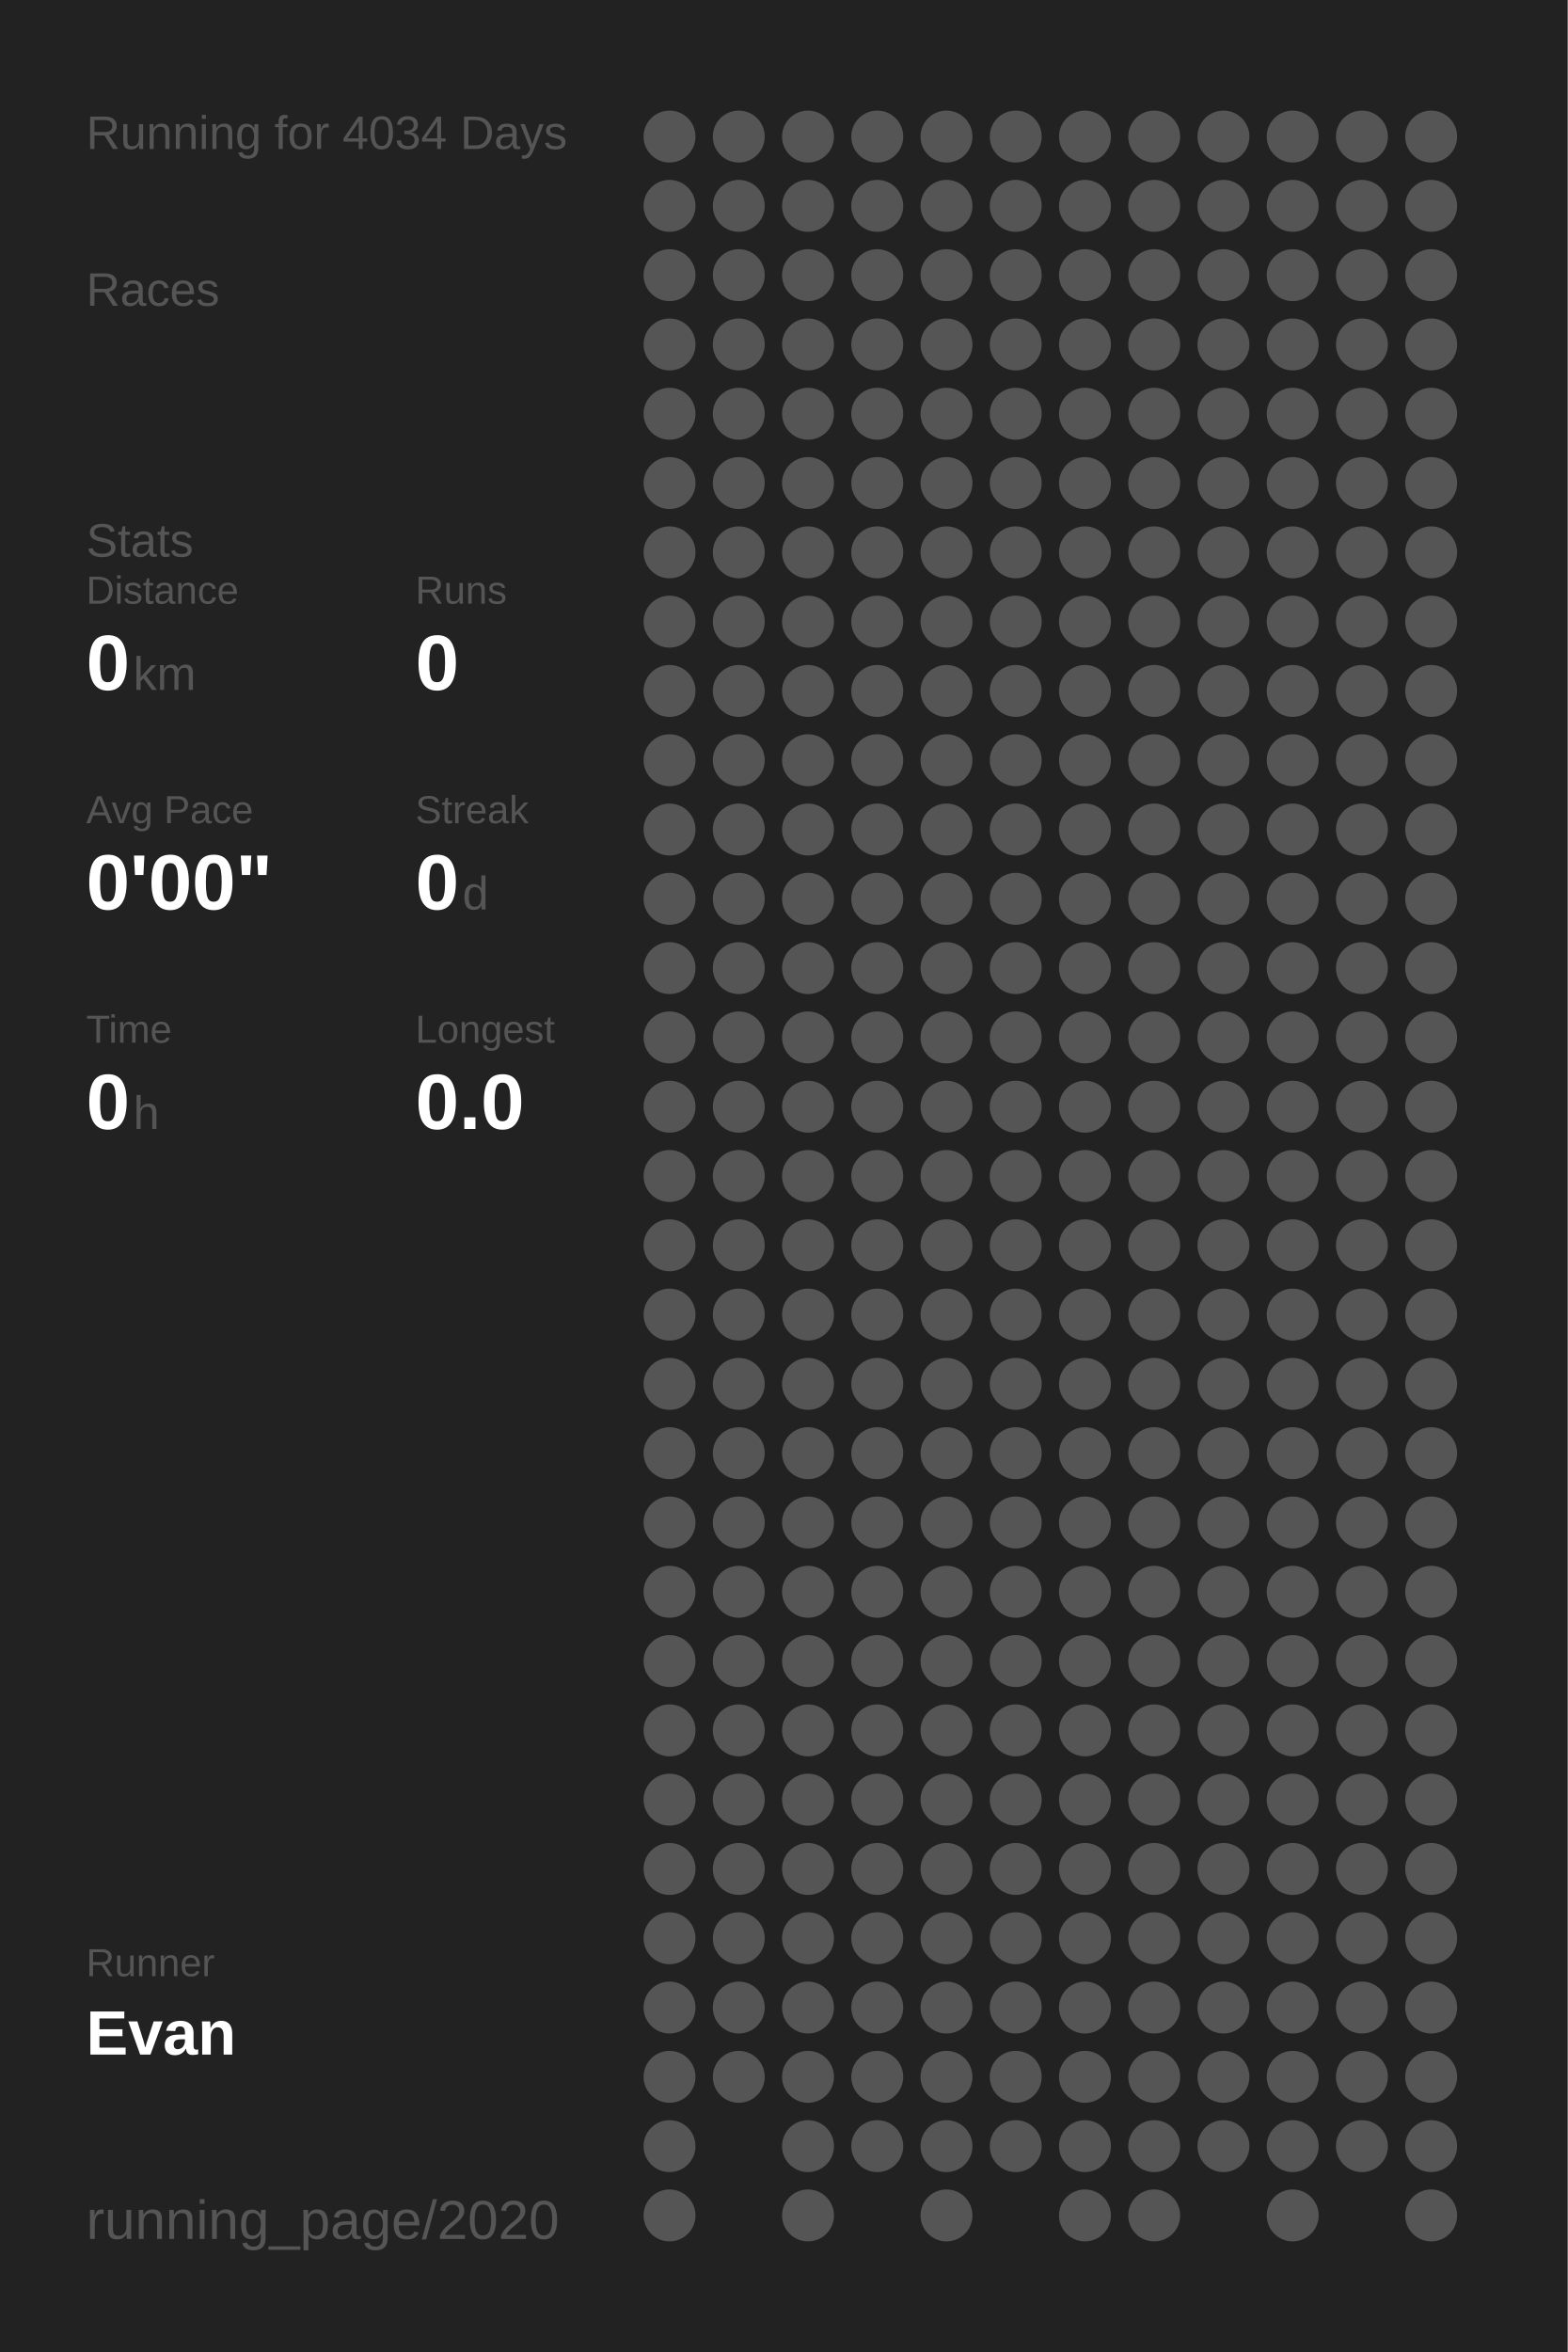
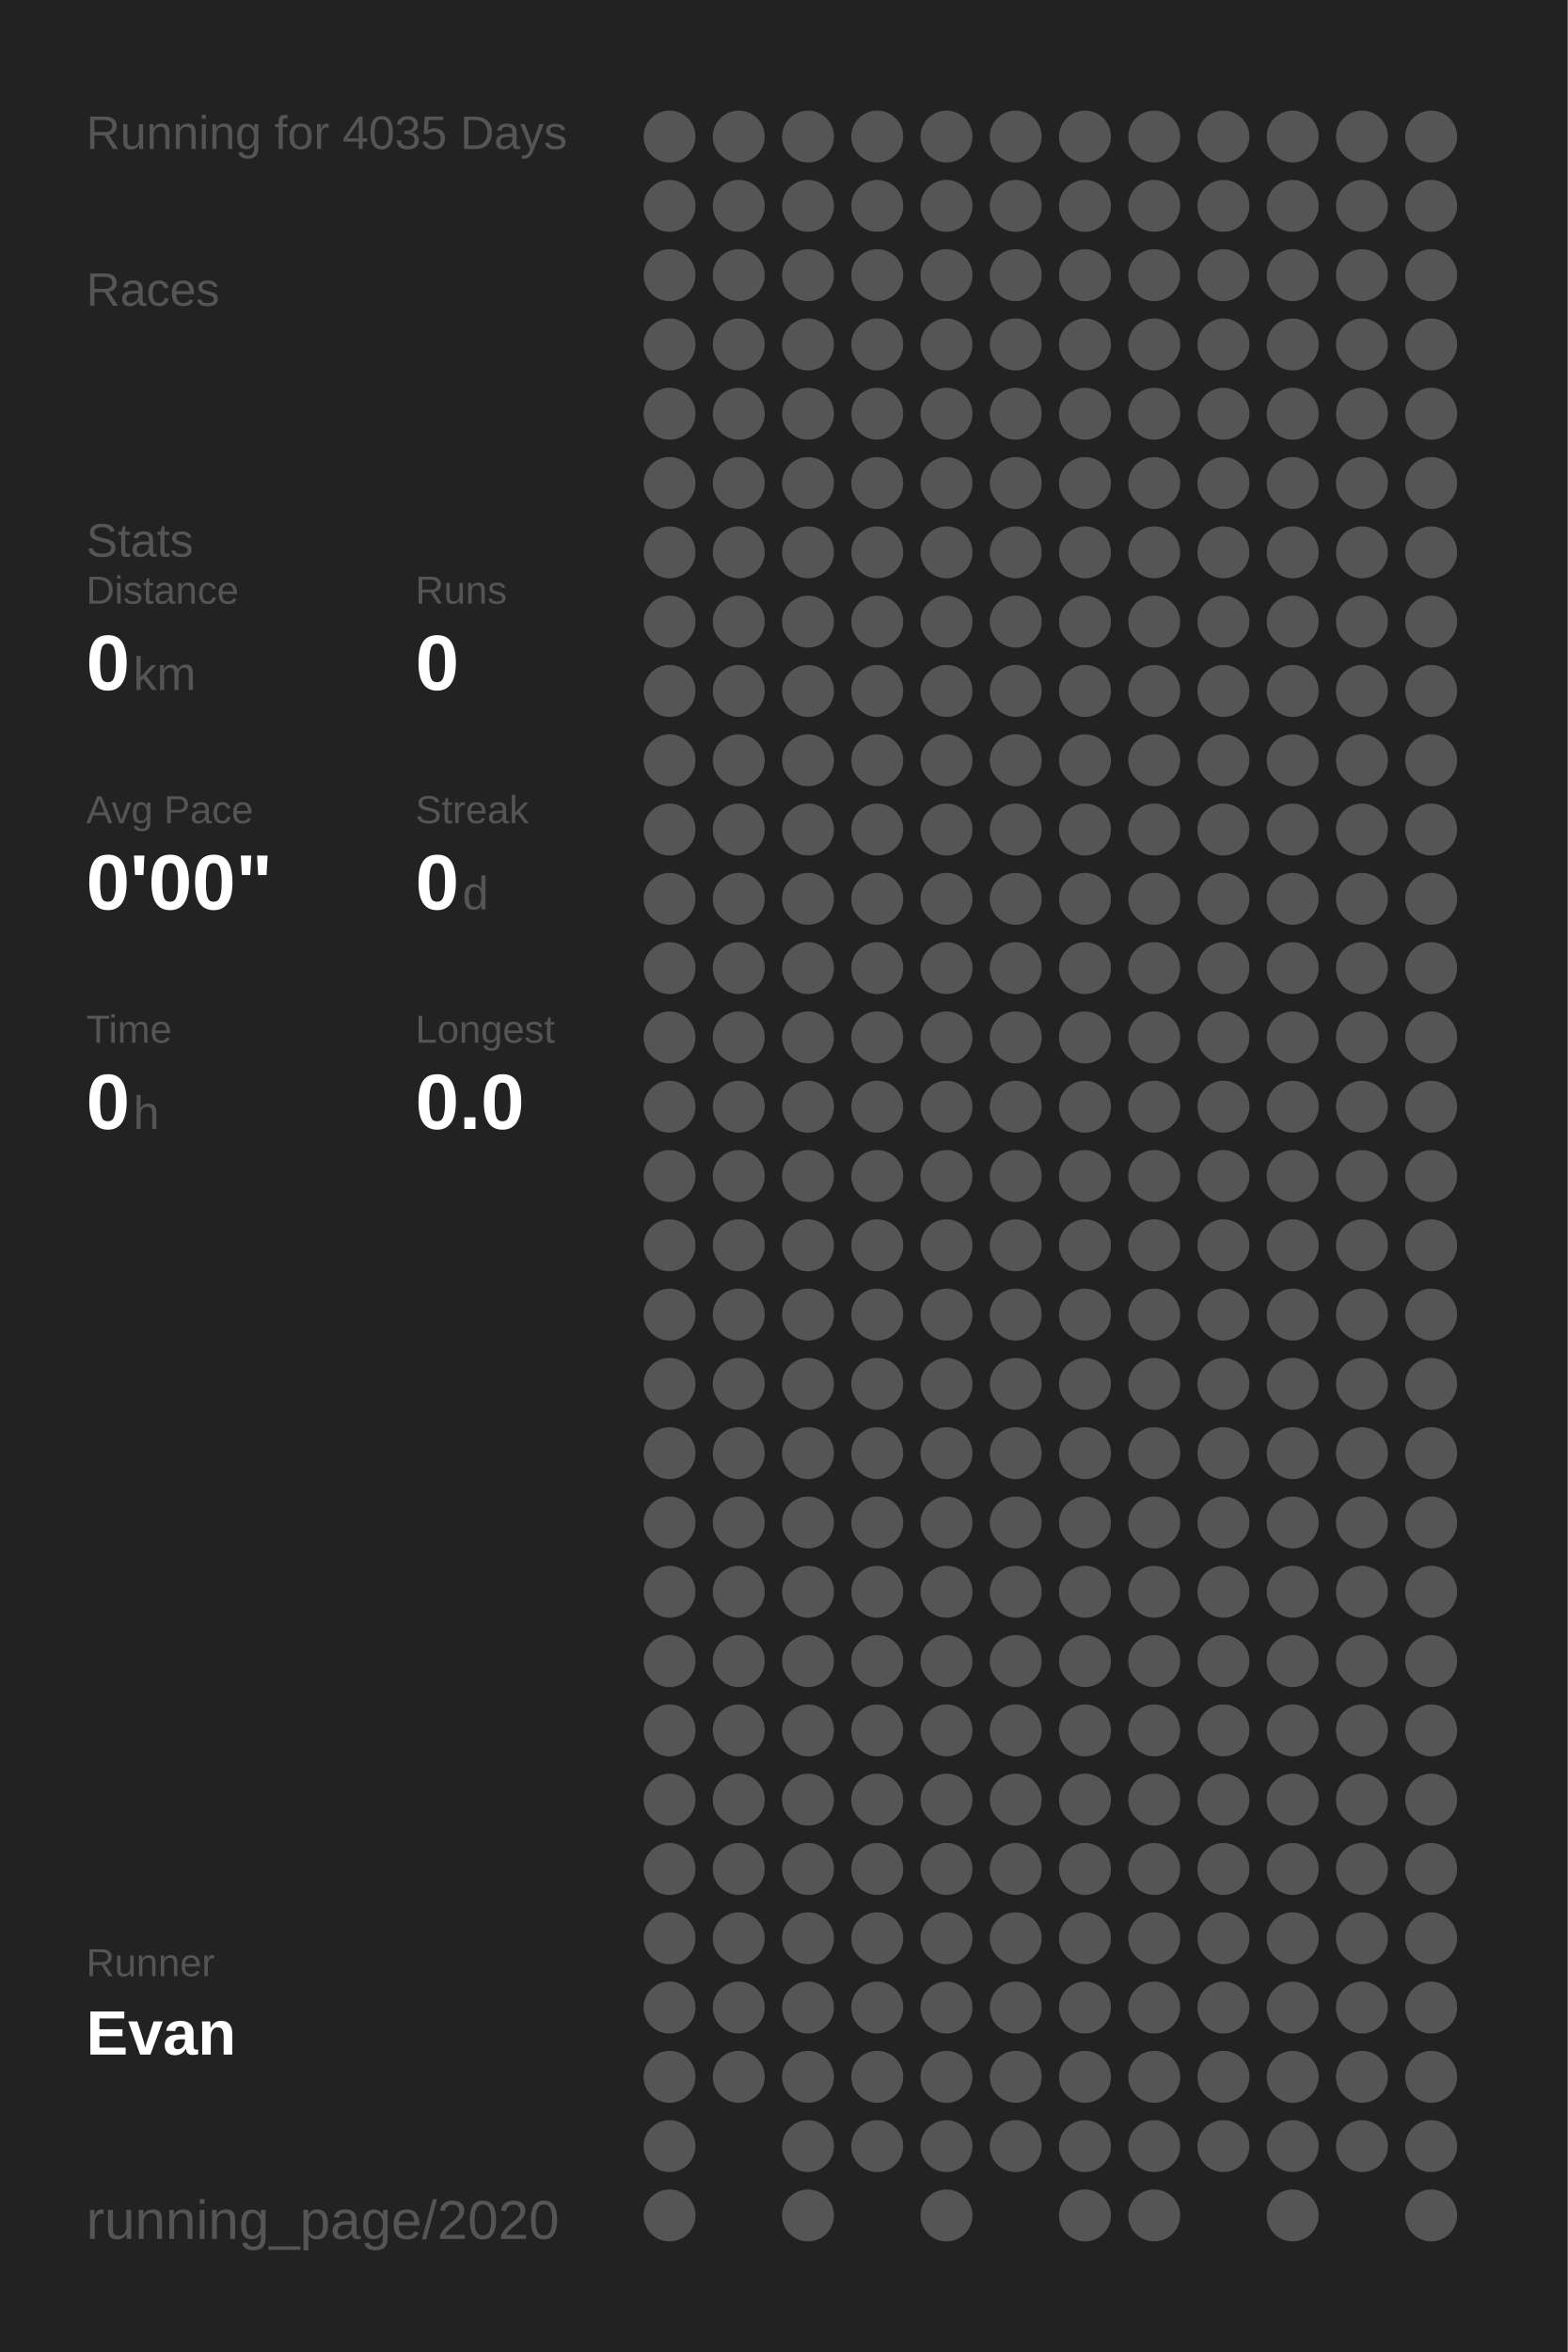
<svg xmlns="http://www.w3.org/2000/svg" baseProfile="full" height="300mm" version="1.1" viewBox="0,0,200,300" width="200mm">
  <defs />
  <rect fill="#222222" height="300" width="200" x="0" y="0" />
-   <text fill="#555555" style="font-size:6px; font-family:Arial;" x="11" y="19">Running for 4034 Days</text>
+   <text fill="#555555" style="font-size:6px; font-family:Arial;" x="11" y="19">Running for 4035 Days</text>
  <text fill="#555555" style="font-size:6px; font-family:Arial;" x="11" y="39">Races</text>
  <text fill="#555555" style="font-size:6px; font-family:Arial;" x="11" y="71">Stats</text>
  <text fill="#555555" style="font-size:5px; font-family:Arial;" x="11" y="77">Distance</text>
  <text fill="#FFFFFF" style="font-size:10px; font-family:Arial; font-weight:bold;" x="11" y="88">0</text>
  <text fill="#555555" style="font-size:6px; font-family:Arial;" x="17" y="88">km</text>
  <text fill="#555555" style="font-size:5px; font-family:Arial;" x="53" y="77">Runs</text>
  <text fill="#FFFFFF" style="font-size:10px; font-family:Arial; font-weight:bold;" x="53" y="88">0</text>
  <text fill="#555555" style="font-size:5px; font-family:Arial;" x="11" y="105">Avg Pace</text>
  <text fill="#FFFFFF" style="font-size:10px; font-family:Arial; font-weight:bold;" x="11" y="116">0'00"</text>
  <text fill="#555555" style="font-size:5px; font-family:Arial;" x="53" y="105">Streak</text>
  <text fill="#FFFFFF" style="font-size:10px; font-family:Arial; font-weight:bold;" x="53" y="116">0</text>
  <text fill="#555555" style="font-size:6px; font-family:Arial;" x="59" y="116">d</text>
  <text fill="#555555" style="font-size:5px; font-family:Arial;" x="11" y="133">Time</text>
  <text fill="#FFFFFF" style="font-size:10px; font-family:Arial; font-weight:bold;" x="11" y="144">0</text>
  <text fill="#555555" style="font-size:6px; font-family:Arial;" x="17" y="144">h</text>
  <text fill="#555555" style="font-size:5px; font-family:Arial;" x="53" y="133">Longest</text>
  <text fill="#FFFFFF" style="font-size:10px; font-family:Arial; font-weight:bold;" x="53" y="144">0.0</text>
  <text fill="#555555" style="font-size:5px; font-family:Arial;" x="11" y="252.065">Runner</text>
  <text fill="#FFFFFF" style="font-size:8px; font-family:Arial; font-weight:bold;" x="11" y="262.065">Evan</text>
  <text fill="#555555" style="font-size:7px; font-family:Arial;" x="11" y="285.581">running_page/2020</text>
  <circle cx="85.417" cy="17.419" fill="#555555" r="3.312" />
  <circle cx="85.417" cy="26.258" fill="#555555" r="3.312" />
  <circle cx="85.417" cy="35.097" fill="#555555" r="3.312" />
  <circle cx="85.417" cy="43.935" fill="#555555" r="3.312" />
  <circle cx="85.417" cy="52.774" fill="#555555" r="3.312" />
  <circle cx="85.417" cy="61.613" fill="#555555" r="3.312" />
  <circle cx="85.417" cy="70.452" fill="#555555" r="3.312" />
  <circle cx="85.417" cy="79.29" fill="#555555" r="3.312" />
  <circle cx="85.417" cy="88.129" fill="#555555" r="3.312" />
  <circle cx="85.417" cy="96.968" fill="#555555" r="3.312" />
  <circle cx="85.417" cy="105.806" fill="#555555" r="3.312" />
  <circle cx="85.417" cy="114.645" fill="#555555" r="3.312" />
  <circle cx="85.417" cy="123.484" fill="#555555" r="3.312" />
  <circle cx="85.417" cy="132.323" fill="#555555" r="3.312" />
  <circle cx="85.417" cy="141.161" fill="#555555" r="3.312" />
  <circle cx="85.417" cy="150" fill="#555555" r="3.312" />
  <circle cx="85.417" cy="158.839" fill="#555555" r="3.312" />
  <circle cx="85.417" cy="167.677" fill="#555555" r="3.312" />
  <circle cx="85.417" cy="176.516" fill="#555555" r="3.312" />
  <circle cx="85.417" cy="185.355" fill="#555555" r="3.312" />
  <circle cx="85.417" cy="194.194" fill="#555555" r="3.312" />
  <circle cx="85.417" cy="203.032" fill="#555555" r="3.312" />
  <circle cx="85.417" cy="211.871" fill="#555555" r="3.312" />
  <circle cx="85.417" cy="220.71" fill="#555555" r="3.312" />
  <circle cx="85.417" cy="229.548" fill="#555555" r="3.312" />
  <circle cx="85.417" cy="238.387" fill="#555555" r="3.312" />
  <circle cx="85.417" cy="247.226" fill="#555555" r="3.312" />
  <circle cx="85.417" cy="256.065" fill="#555555" r="3.312" />
  <circle cx="85.417" cy="264.903" fill="#555555" r="3.312" />
  <circle cx="85.417" cy="273.742" fill="#555555" r="3.312" />
  <circle cx="85.417" cy="282.581" fill="#555555" r="3.312" />
  <circle cx="94.25" cy="17.419" fill="#555555" r="3.312" />
  <circle cx="94.25" cy="26.258" fill="#555555" r="3.312" />
  <circle cx="94.25" cy="35.097" fill="#555555" r="3.312" />
  <circle cx="94.25" cy="43.935" fill="#555555" r="3.312" />
  <circle cx="94.25" cy="52.774" fill="#555555" r="3.312" />
  <circle cx="94.25" cy="61.613" fill="#555555" r="3.312" />
  <circle cx="94.25" cy="70.452" fill="#555555" r="3.312" />
  <circle cx="94.25" cy="79.29" fill="#555555" r="3.312" />
  <circle cx="94.25" cy="88.129" fill="#555555" r="3.312" />
  <circle cx="94.25" cy="96.968" fill="#555555" r="3.312" />
  <circle cx="94.25" cy="105.806" fill="#555555" r="3.312" />
  <circle cx="94.25" cy="114.645" fill="#555555" r="3.312" />
  <circle cx="94.25" cy="123.484" fill="#555555" r="3.312" />
  <circle cx="94.25" cy="132.323" fill="#555555" r="3.312" />
  <circle cx="94.25" cy="141.161" fill="#555555" r="3.312" />
  <circle cx="94.25" cy="150" fill="#555555" r="3.312" />
  <circle cx="94.25" cy="158.839" fill="#555555" r="3.312" />
  <circle cx="94.25" cy="167.677" fill="#555555" r="3.312" />
  <circle cx="94.25" cy="176.516" fill="#555555" r="3.312" />
  <circle cx="94.25" cy="185.355" fill="#555555" r="3.312" />
  <circle cx="94.25" cy="194.194" fill="#555555" r="3.312" />
  <circle cx="94.25" cy="203.032" fill="#555555" r="3.312" />
  <circle cx="94.25" cy="211.871" fill="#555555" r="3.312" />
  <circle cx="94.25" cy="220.71" fill="#555555" r="3.312" />
  <circle cx="94.25" cy="229.548" fill="#555555" r="3.312" />
  <circle cx="94.25" cy="238.387" fill="#555555" r="3.312" />
  <circle cx="94.25" cy="247.226" fill="#555555" r="3.312" />
  <circle cx="94.25" cy="256.065" fill="#555555" r="3.312" />
  <circle cx="94.25" cy="264.903" fill="#555555" r="3.312" />
  <circle cx="103.083" cy="17.419" fill="#555555" r="3.312" />
  <circle cx="103.083" cy="26.258" fill="#555555" r="3.312" />
  <circle cx="103.083" cy="35.097" fill="#555555" r="3.312" />
  <circle cx="103.083" cy="43.935" fill="#555555" r="3.312" />
  <circle cx="103.083" cy="52.774" fill="#555555" r="3.312" />
  <circle cx="103.083" cy="61.613" fill="#555555" r="3.312" />
  <circle cx="103.083" cy="70.452" fill="#555555" r="3.312" />
  <circle cx="103.083" cy="79.29" fill="#555555" r="3.312" />
  <circle cx="103.083" cy="88.129" fill="#555555" r="3.312" />
  <circle cx="103.083" cy="96.968" fill="#555555" r="3.312" />
  <circle cx="103.083" cy="105.806" fill="#555555" r="3.312" />
  <circle cx="103.083" cy="114.645" fill="#555555" r="3.312" />
  <circle cx="103.083" cy="123.484" fill="#555555" r="3.312" />
  <circle cx="103.083" cy="132.323" fill="#555555" r="3.312" />
  <circle cx="103.083" cy="141.161" fill="#555555" r="3.312" />
  <circle cx="103.083" cy="150" fill="#555555" r="3.312" />
  <circle cx="103.083" cy="158.839" fill="#555555" r="3.312" />
  <circle cx="103.083" cy="167.677" fill="#555555" r="3.312" />
  <circle cx="103.083" cy="176.516" fill="#555555" r="3.312" />
  <circle cx="103.083" cy="185.355" fill="#555555" r="3.312" />
  <circle cx="103.083" cy="194.194" fill="#555555" r="3.312" />
  <circle cx="103.083" cy="203.032" fill="#555555" r="3.312" />
  <circle cx="103.083" cy="211.871" fill="#555555" r="3.312" />
  <circle cx="103.083" cy="220.71" fill="#555555" r="3.312" />
  <circle cx="103.083" cy="229.548" fill="#555555" r="3.312" />
  <circle cx="103.083" cy="238.387" fill="#555555" r="3.312" />
  <circle cx="103.083" cy="247.226" fill="#555555" r="3.312" />
  <circle cx="103.083" cy="256.065" fill="#555555" r="3.312" />
  <circle cx="103.083" cy="264.903" fill="#555555" r="3.312" />
  <circle cx="103.083" cy="273.742" fill="#555555" r="3.312" />
  <circle cx="103.083" cy="282.581" fill="#555555" r="3.312" />
  <circle cx="111.917" cy="17.419" fill="#555555" r="3.312" />
  <circle cx="111.917" cy="26.258" fill="#555555" r="3.312" />
  <circle cx="111.917" cy="35.097" fill="#555555" r="3.312" />
  <circle cx="111.917" cy="43.935" fill="#555555" r="3.312" />
  <circle cx="111.917" cy="52.774" fill="#555555" r="3.312" />
  <circle cx="111.917" cy="61.613" fill="#555555" r="3.312" />
  <circle cx="111.917" cy="70.452" fill="#555555" r="3.312" />
  <circle cx="111.917" cy="79.29" fill="#555555" r="3.312" />
  <circle cx="111.917" cy="88.129" fill="#555555" r="3.312" />
  <circle cx="111.917" cy="96.968" fill="#555555" r="3.312" />
  <circle cx="111.917" cy="105.806" fill="#555555" r="3.312" />
  <circle cx="111.917" cy="114.645" fill="#555555" r="3.312" />
  <circle cx="111.917" cy="123.484" fill="#555555" r="3.312" />
  <circle cx="111.917" cy="132.323" fill="#555555" r="3.312" />
  <circle cx="111.917" cy="141.161" fill="#555555" r="3.312" />
  <circle cx="111.917" cy="150" fill="#555555" r="3.312" />
  <circle cx="111.917" cy="158.839" fill="#555555" r="3.312" />
  <circle cx="111.917" cy="167.677" fill="#555555" r="3.312" />
  <circle cx="111.917" cy="176.516" fill="#555555" r="3.312" />
  <circle cx="111.917" cy="185.355" fill="#555555" r="3.312" />
  <circle cx="111.917" cy="194.194" fill="#555555" r="3.312" />
  <circle cx="111.917" cy="203.032" fill="#555555" r="3.312" />
  <circle cx="111.917" cy="211.871" fill="#555555" r="3.312" />
  <circle cx="111.917" cy="220.71" fill="#555555" r="3.312" />
  <circle cx="111.917" cy="229.548" fill="#555555" r="3.312" />
  <circle cx="111.917" cy="238.387" fill="#555555" r="3.312" />
  <circle cx="111.917" cy="247.226" fill="#555555" r="3.312" />
  <circle cx="111.917" cy="256.065" fill="#555555" r="3.312" />
  <circle cx="111.917" cy="264.903" fill="#555555" r="3.312" />
  <circle cx="111.917" cy="273.742" fill="#555555" r="3.312" />
  <circle cx="120.75" cy="17.419" fill="#555555" r="3.312" />
  <circle cx="120.75" cy="26.258" fill="#555555" r="3.312" />
  <circle cx="120.75" cy="35.097" fill="#555555" r="3.312" />
  <circle cx="120.75" cy="43.935" fill="#555555" r="3.312" />
  <circle cx="120.75" cy="52.774" fill="#555555" r="3.312" />
  <circle cx="120.75" cy="61.613" fill="#555555" r="3.312" />
  <circle cx="120.75" cy="70.452" fill="#555555" r="3.312" />
  <circle cx="120.75" cy="79.29" fill="#555555" r="3.312" />
  <circle cx="120.75" cy="88.129" fill="#555555" r="3.312" />
  <circle cx="120.75" cy="96.968" fill="#555555" r="3.312" />
  <circle cx="120.75" cy="105.806" fill="#555555" r="3.312" />
  <circle cx="120.75" cy="114.645" fill="#555555" r="3.312" />
  <circle cx="120.75" cy="123.484" fill="#555555" r="3.312" />
  <circle cx="120.75" cy="132.323" fill="#555555" r="3.312" />
  <circle cx="120.75" cy="141.161" fill="#555555" r="3.312" />
  <circle cx="120.75" cy="150" fill="#555555" r="3.312" />
  <circle cx="120.75" cy="158.839" fill="#555555" r="3.312" />
  <circle cx="120.75" cy="167.677" fill="#555555" r="3.312" />
  <circle cx="120.75" cy="176.516" fill="#555555" r="3.312" />
  <circle cx="120.75" cy="185.355" fill="#555555" r="3.312" />
  <circle cx="120.75" cy="194.194" fill="#555555" r="3.312" />
  <circle cx="120.75" cy="203.032" fill="#555555" r="3.312" />
  <circle cx="120.75" cy="211.871" fill="#555555" r="3.312" />
  <circle cx="120.75" cy="220.71" fill="#555555" r="3.312" />
  <circle cx="120.75" cy="229.548" fill="#555555" r="3.312" />
  <circle cx="120.75" cy="238.387" fill="#555555" r="3.312" />
  <circle cx="120.75" cy="247.226" fill="#555555" r="3.312" />
  <circle cx="120.75" cy="256.065" fill="#555555" r="3.312" />
  <circle cx="120.75" cy="264.903" fill="#555555" r="3.312" />
  <circle cx="120.75" cy="273.742" fill="#555555" r="3.312" />
  <circle cx="120.75" cy="282.581" fill="#555555" r="3.312" />
  <circle cx="129.583" cy="17.419" fill="#555555" r="3.312" />
  <circle cx="129.583" cy="26.258" fill="#555555" r="3.312" />
  <circle cx="129.583" cy="35.097" fill="#555555" r="3.312" />
  <circle cx="129.583" cy="43.935" fill="#555555" r="3.312" />
  <circle cx="129.583" cy="52.774" fill="#555555" r="3.312" />
  <circle cx="129.583" cy="61.613" fill="#555555" r="3.312" />
  <circle cx="129.583" cy="70.452" fill="#555555" r="3.312" />
  <circle cx="129.583" cy="79.29" fill="#555555" r="3.312" />
  <circle cx="129.583" cy="88.129" fill="#555555" r="3.312" />
  <circle cx="129.583" cy="96.968" fill="#555555" r="3.312" />
  <circle cx="129.583" cy="105.806" fill="#555555" r="3.312" />
  <circle cx="129.583" cy="114.645" fill="#555555" r="3.312" />
  <circle cx="129.583" cy="123.484" fill="#555555" r="3.312" />
  <circle cx="129.583" cy="132.323" fill="#555555" r="3.312" />
  <circle cx="129.583" cy="141.161" fill="#555555" r="3.312" />
  <circle cx="129.583" cy="150" fill="#555555" r="3.312" />
  <circle cx="129.583" cy="158.839" fill="#555555" r="3.312" />
  <circle cx="129.583" cy="167.677" fill="#555555" r="3.312" />
  <circle cx="129.583" cy="176.516" fill="#555555" r="3.312" />
  <circle cx="129.583" cy="185.355" fill="#555555" r="3.312" />
  <circle cx="129.583" cy="194.194" fill="#555555" r="3.312" />
  <circle cx="129.583" cy="203.032" fill="#555555" r="3.312" />
  <circle cx="129.583" cy="211.871" fill="#555555" r="3.312" />
  <circle cx="129.583" cy="220.71" fill="#555555" r="3.312" />
  <circle cx="129.583" cy="229.548" fill="#555555" r="3.312" />
  <circle cx="129.583" cy="238.387" fill="#555555" r="3.312" />
  <circle cx="129.583" cy="247.226" fill="#555555" r="3.312" />
  <circle cx="129.583" cy="256.065" fill="#555555" r="3.312" />
  <circle cx="129.583" cy="264.903" fill="#555555" r="3.312" />
  <circle cx="129.583" cy="273.742" fill="#555555" r="3.312" />
  <circle cx="138.417" cy="17.419" fill="#555555" r="3.312" />
  <circle cx="138.417" cy="26.258" fill="#555555" r="3.312" />
  <circle cx="138.417" cy="35.097" fill="#555555" r="3.312" />
  <circle cx="138.417" cy="43.935" fill="#555555" r="3.312" />
  <circle cx="138.417" cy="52.774" fill="#555555" r="3.312" />
  <circle cx="138.417" cy="61.613" fill="#555555" r="3.312" />
  <circle cx="138.417" cy="70.452" fill="#555555" r="3.312" />
  <circle cx="138.417" cy="79.29" fill="#555555" r="3.312" />
  <circle cx="138.417" cy="88.129" fill="#555555" r="3.312" />
  <circle cx="138.417" cy="96.968" fill="#555555" r="3.312" />
  <circle cx="138.417" cy="105.806" fill="#555555" r="3.312" />
  <circle cx="138.417" cy="114.645" fill="#555555" r="3.312" />
  <circle cx="138.417" cy="123.484" fill="#555555" r="3.312" />
  <circle cx="138.417" cy="132.323" fill="#555555" r="3.312" />
  <circle cx="138.417" cy="141.161" fill="#555555" r="3.312" />
  <circle cx="138.417" cy="150" fill="#555555" r="3.312" />
  <circle cx="138.417" cy="158.839" fill="#555555" r="3.312" />
  <circle cx="138.417" cy="167.677" fill="#555555" r="3.312" />
  <circle cx="138.417" cy="176.516" fill="#555555" r="3.312" />
  <circle cx="138.417" cy="185.355" fill="#555555" r="3.312" />
  <circle cx="138.417" cy="194.194" fill="#555555" r="3.312" />
  <circle cx="138.417" cy="203.032" fill="#555555" r="3.312" />
  <circle cx="138.417" cy="211.871" fill="#555555" r="3.312" />
  <circle cx="138.417" cy="220.71" fill="#555555" r="3.312" />
  <circle cx="138.417" cy="229.548" fill="#555555" r="3.312" />
  <circle cx="138.417" cy="238.387" fill="#555555" r="3.312" />
  <circle cx="138.417" cy="247.226" fill="#555555" r="3.312" />
  <circle cx="138.417" cy="256.065" fill="#555555" r="3.312" />
  <circle cx="138.417" cy="264.903" fill="#555555" r="3.312" />
  <circle cx="138.417" cy="273.742" fill="#555555" r="3.312" />
  <circle cx="138.417" cy="282.581" fill="#555555" r="3.312" />
  <circle cx="147.25" cy="17.419" fill="#555555" r="3.312" />
  <circle cx="147.25" cy="26.258" fill="#555555" r="3.312" />
  <circle cx="147.25" cy="35.097" fill="#555555" r="3.312" />
  <circle cx="147.25" cy="43.935" fill="#555555" r="3.312" />
  <circle cx="147.25" cy="52.774" fill="#555555" r="3.312" />
  <circle cx="147.25" cy="61.613" fill="#555555" r="3.312" />
  <circle cx="147.25" cy="70.452" fill="#555555" r="3.312" />
  <circle cx="147.25" cy="79.29" fill="#555555" r="3.312" />
  <circle cx="147.25" cy="88.129" fill="#555555" r="3.312" />
  <circle cx="147.25" cy="96.968" fill="#555555" r="3.312" />
  <circle cx="147.25" cy="105.806" fill="#555555" r="3.312" />
  <circle cx="147.25" cy="114.645" fill="#555555" r="3.312" />
  <circle cx="147.25" cy="123.484" fill="#555555" r="3.312" />
  <circle cx="147.25" cy="132.323" fill="#555555" r="3.312" />
  <circle cx="147.25" cy="141.161" fill="#555555" r="3.312" />
  <circle cx="147.25" cy="150" fill="#555555" r="3.312" />
  <circle cx="147.25" cy="158.839" fill="#555555" r="3.312" />
  <circle cx="147.25" cy="167.677" fill="#555555" r="3.312" />
  <circle cx="147.25" cy="176.516" fill="#555555" r="3.312" />
  <circle cx="147.25" cy="185.355" fill="#555555" r="3.312" />
  <circle cx="147.25" cy="194.194" fill="#555555" r="3.312" />
  <circle cx="147.25" cy="203.032" fill="#555555" r="3.312" />
  <circle cx="147.25" cy="211.871" fill="#555555" r="3.312" />
  <circle cx="147.25" cy="220.71" fill="#555555" r="3.312" />
  <circle cx="147.25" cy="229.548" fill="#555555" r="3.312" />
  <circle cx="147.25" cy="238.387" fill="#555555" r="3.312" />
  <circle cx="147.25" cy="247.226" fill="#555555" r="3.312" />
  <circle cx="147.25" cy="256.065" fill="#555555" r="3.312" />
  <circle cx="147.25" cy="264.903" fill="#555555" r="3.312" />
  <circle cx="147.25" cy="273.742" fill="#555555" r="3.312" />
  <circle cx="147.25" cy="282.581" fill="#555555" r="3.312" />
  <circle cx="156.083" cy="17.419" fill="#555555" r="3.312" />
  <circle cx="156.083" cy="26.258" fill="#555555" r="3.312" />
  <circle cx="156.083" cy="35.097" fill="#555555" r="3.312" />
  <circle cx="156.083" cy="43.935" fill="#555555" r="3.312" />
  <circle cx="156.083" cy="52.774" fill="#555555" r="3.312" />
  <circle cx="156.083" cy="61.613" fill="#555555" r="3.312" />
  <circle cx="156.083" cy="70.452" fill="#555555" r="3.312" />
  <circle cx="156.083" cy="79.29" fill="#555555" r="3.312" />
  <circle cx="156.083" cy="88.129" fill="#555555" r="3.312" />
  <circle cx="156.083" cy="96.968" fill="#555555" r="3.312" />
  <circle cx="156.083" cy="105.806" fill="#555555" r="3.312" />
  <circle cx="156.083" cy="114.645" fill="#555555" r="3.312" />
  <circle cx="156.083" cy="123.484" fill="#555555" r="3.312" />
  <circle cx="156.083" cy="132.323" fill="#555555" r="3.312" />
  <circle cx="156.083" cy="141.161" fill="#555555" r="3.312" />
  <circle cx="156.083" cy="150" fill="#555555" r="3.312" />
  <circle cx="156.083" cy="158.839" fill="#555555" r="3.312" />
  <circle cx="156.083" cy="167.677" fill="#555555" r="3.312" />
  <circle cx="156.083" cy="176.516" fill="#555555" r="3.312" />
  <circle cx="156.083" cy="185.355" fill="#555555" r="3.312" />
  <circle cx="156.083" cy="194.194" fill="#555555" r="3.312" />
  <circle cx="156.083" cy="203.032" fill="#555555" r="3.312" />
  <circle cx="156.083" cy="211.871" fill="#555555" r="3.312" />
  <circle cx="156.083" cy="220.71" fill="#555555" r="3.312" />
  <circle cx="156.083" cy="229.548" fill="#555555" r="3.312" />
  <circle cx="156.083" cy="238.387" fill="#555555" r="3.312" />
  <circle cx="156.083" cy="247.226" fill="#555555" r="3.312" />
  <circle cx="156.083" cy="256.065" fill="#555555" r="3.312" />
  <circle cx="156.083" cy="264.903" fill="#555555" r="3.312" />
  <circle cx="156.083" cy="273.742" fill="#555555" r="3.312" />
  <circle cx="164.917" cy="17.419" fill="#555555" r="3.312" />
  <circle cx="164.917" cy="26.258" fill="#555555" r="3.312" />
  <circle cx="164.917" cy="35.097" fill="#555555" r="3.312" />
  <circle cx="164.917" cy="43.935" fill="#555555" r="3.312" />
  <circle cx="164.917" cy="52.774" fill="#555555" r="3.312" />
  <circle cx="164.917" cy="61.613" fill="#555555" r="3.312" />
  <circle cx="164.917" cy="70.452" fill="#555555" r="3.312" />
  <circle cx="164.917" cy="79.29" fill="#555555" r="3.312" />
  <circle cx="164.917" cy="88.129" fill="#555555" r="3.312" />
  <circle cx="164.917" cy="96.968" fill="#555555" r="3.312" />
  <circle cx="164.917" cy="105.806" fill="#555555" r="3.312" />
  <circle cx="164.917" cy="114.645" fill="#555555" r="3.312" />
  <circle cx="164.917" cy="123.484" fill="#555555" r="3.312" />
  <circle cx="164.917" cy="132.323" fill="#555555" r="3.312" />
  <circle cx="164.917" cy="141.161" fill="#555555" r="3.312" />
  <circle cx="164.917" cy="150" fill="#555555" r="3.312" />
  <circle cx="164.917" cy="158.839" fill="#555555" r="3.312" />
  <circle cx="164.917" cy="167.677" fill="#555555" r="3.312" />
  <circle cx="164.917" cy="176.516" fill="#555555" r="3.312" />
  <circle cx="164.917" cy="185.355" fill="#555555" r="3.312" />
  <circle cx="164.917" cy="194.194" fill="#555555" r="3.312" />
  <circle cx="164.917" cy="203.032" fill="#555555" r="3.312" />
  <circle cx="164.917" cy="211.871" fill="#555555" r="3.312" />
  <circle cx="164.917" cy="220.71" fill="#555555" r="3.312" />
  <circle cx="164.917" cy="229.548" fill="#555555" r="3.312" />
  <circle cx="164.917" cy="238.387" fill="#555555" r="3.312" />
  <circle cx="164.917" cy="247.226" fill="#555555" r="3.312" />
  <circle cx="164.917" cy="256.065" fill="#555555" r="3.312" />
  <circle cx="164.917" cy="264.903" fill="#555555" r="3.312" />
  <circle cx="164.917" cy="273.742" fill="#555555" r="3.312" />
  <circle cx="164.917" cy="282.581" fill="#555555" r="3.312" />
  <circle cx="173.75" cy="17.419" fill="#555555" r="3.312" />
  <circle cx="173.75" cy="26.258" fill="#555555" r="3.312" />
  <circle cx="173.75" cy="35.097" fill="#555555" r="3.312" />
  <circle cx="173.75" cy="43.935" fill="#555555" r="3.312" />
  <circle cx="173.75" cy="52.774" fill="#555555" r="3.312" />
  <circle cx="173.75" cy="61.613" fill="#555555" r="3.312" />
  <circle cx="173.75" cy="70.452" fill="#555555" r="3.312" />
  <circle cx="173.75" cy="79.29" fill="#555555" r="3.312" />
  <circle cx="173.75" cy="88.129" fill="#555555" r="3.312" />
  <circle cx="173.75" cy="96.968" fill="#555555" r="3.312" />
  <circle cx="173.75" cy="105.806" fill="#555555" r="3.312" />
  <circle cx="173.75" cy="114.645" fill="#555555" r="3.312" />
  <circle cx="173.75" cy="123.484" fill="#555555" r="3.312" />
  <circle cx="173.75" cy="132.323" fill="#555555" r="3.312" />
  <circle cx="173.75" cy="141.161" fill="#555555" r="3.312" />
  <circle cx="173.75" cy="150" fill="#555555" r="3.312" />
  <circle cx="173.75" cy="158.839" fill="#555555" r="3.312" />
  <circle cx="173.75" cy="167.677" fill="#555555" r="3.312" />
  <circle cx="173.75" cy="176.516" fill="#555555" r="3.312" />
  <circle cx="173.75" cy="185.355" fill="#555555" r="3.312" />
  <circle cx="173.75" cy="194.194" fill="#555555" r="3.312" />
  <circle cx="173.75" cy="203.032" fill="#555555" r="3.312" />
  <circle cx="173.75" cy="211.871" fill="#555555" r="3.312" />
  <circle cx="173.75" cy="220.71" fill="#555555" r="3.312" />
  <circle cx="173.75" cy="229.548" fill="#555555" r="3.312" />
  <circle cx="173.75" cy="238.387" fill="#555555" r="3.312" />
  <circle cx="173.75" cy="247.226" fill="#555555" r="3.312" />
  <circle cx="173.75" cy="256.065" fill="#555555" r="3.312" />
  <circle cx="173.75" cy="264.903" fill="#555555" r="3.312" />
  <circle cx="173.75" cy="273.742" fill="#555555" r="3.312" />
  <circle cx="182.583" cy="17.419" fill="#555555" r="3.312" />
  <circle cx="182.583" cy="26.258" fill="#555555" r="3.312" />
  <circle cx="182.583" cy="35.097" fill="#555555" r="3.312" />
  <circle cx="182.583" cy="43.935" fill="#555555" r="3.312" />
  <circle cx="182.583" cy="52.774" fill="#555555" r="3.312" />
  <circle cx="182.583" cy="61.613" fill="#555555" r="3.312" />
  <circle cx="182.583" cy="70.452" fill="#555555" r="3.312" />
  <circle cx="182.583" cy="79.29" fill="#555555" r="3.312" />
  <circle cx="182.583" cy="88.129" fill="#555555" r="3.312" />
  <circle cx="182.583" cy="96.968" fill="#555555" r="3.312" />
  <circle cx="182.583" cy="105.806" fill="#555555" r="3.312" />
  <circle cx="182.583" cy="114.645" fill="#555555" r="3.312" />
  <circle cx="182.583" cy="123.484" fill="#555555" r="3.312" />
  <circle cx="182.583" cy="132.323" fill="#555555" r="3.312" />
  <circle cx="182.583" cy="141.161" fill="#555555" r="3.312" />
  <circle cx="182.583" cy="150" fill="#555555" r="3.312" />
  <circle cx="182.583" cy="158.839" fill="#555555" r="3.312" />
  <circle cx="182.583" cy="167.677" fill="#555555" r="3.312" />
  <circle cx="182.583" cy="176.516" fill="#555555" r="3.312" />
  <circle cx="182.583" cy="185.355" fill="#555555" r="3.312" />
  <circle cx="182.583" cy="194.194" fill="#555555" r="3.312" />
  <circle cx="182.583" cy="203.032" fill="#555555" r="3.312" />
  <circle cx="182.583" cy="211.871" fill="#555555" r="3.312" />
  <circle cx="182.583" cy="220.71" fill="#555555" r="3.312" />
  <circle cx="182.583" cy="229.548" fill="#555555" r="3.312" />
  <circle cx="182.583" cy="238.387" fill="#555555" r="3.312" />
  <circle cx="182.583" cy="247.226" fill="#555555" r="3.312" />
  <circle cx="182.583" cy="256.065" fill="#555555" r="3.312" />
  <circle cx="182.583" cy="264.903" fill="#555555" r="3.312" />
  <circle cx="182.583" cy="273.742" fill="#555555" r="3.312" />
  <circle cx="182.583" cy="282.581" fill="#555555" r="3.312" />
</svg>
